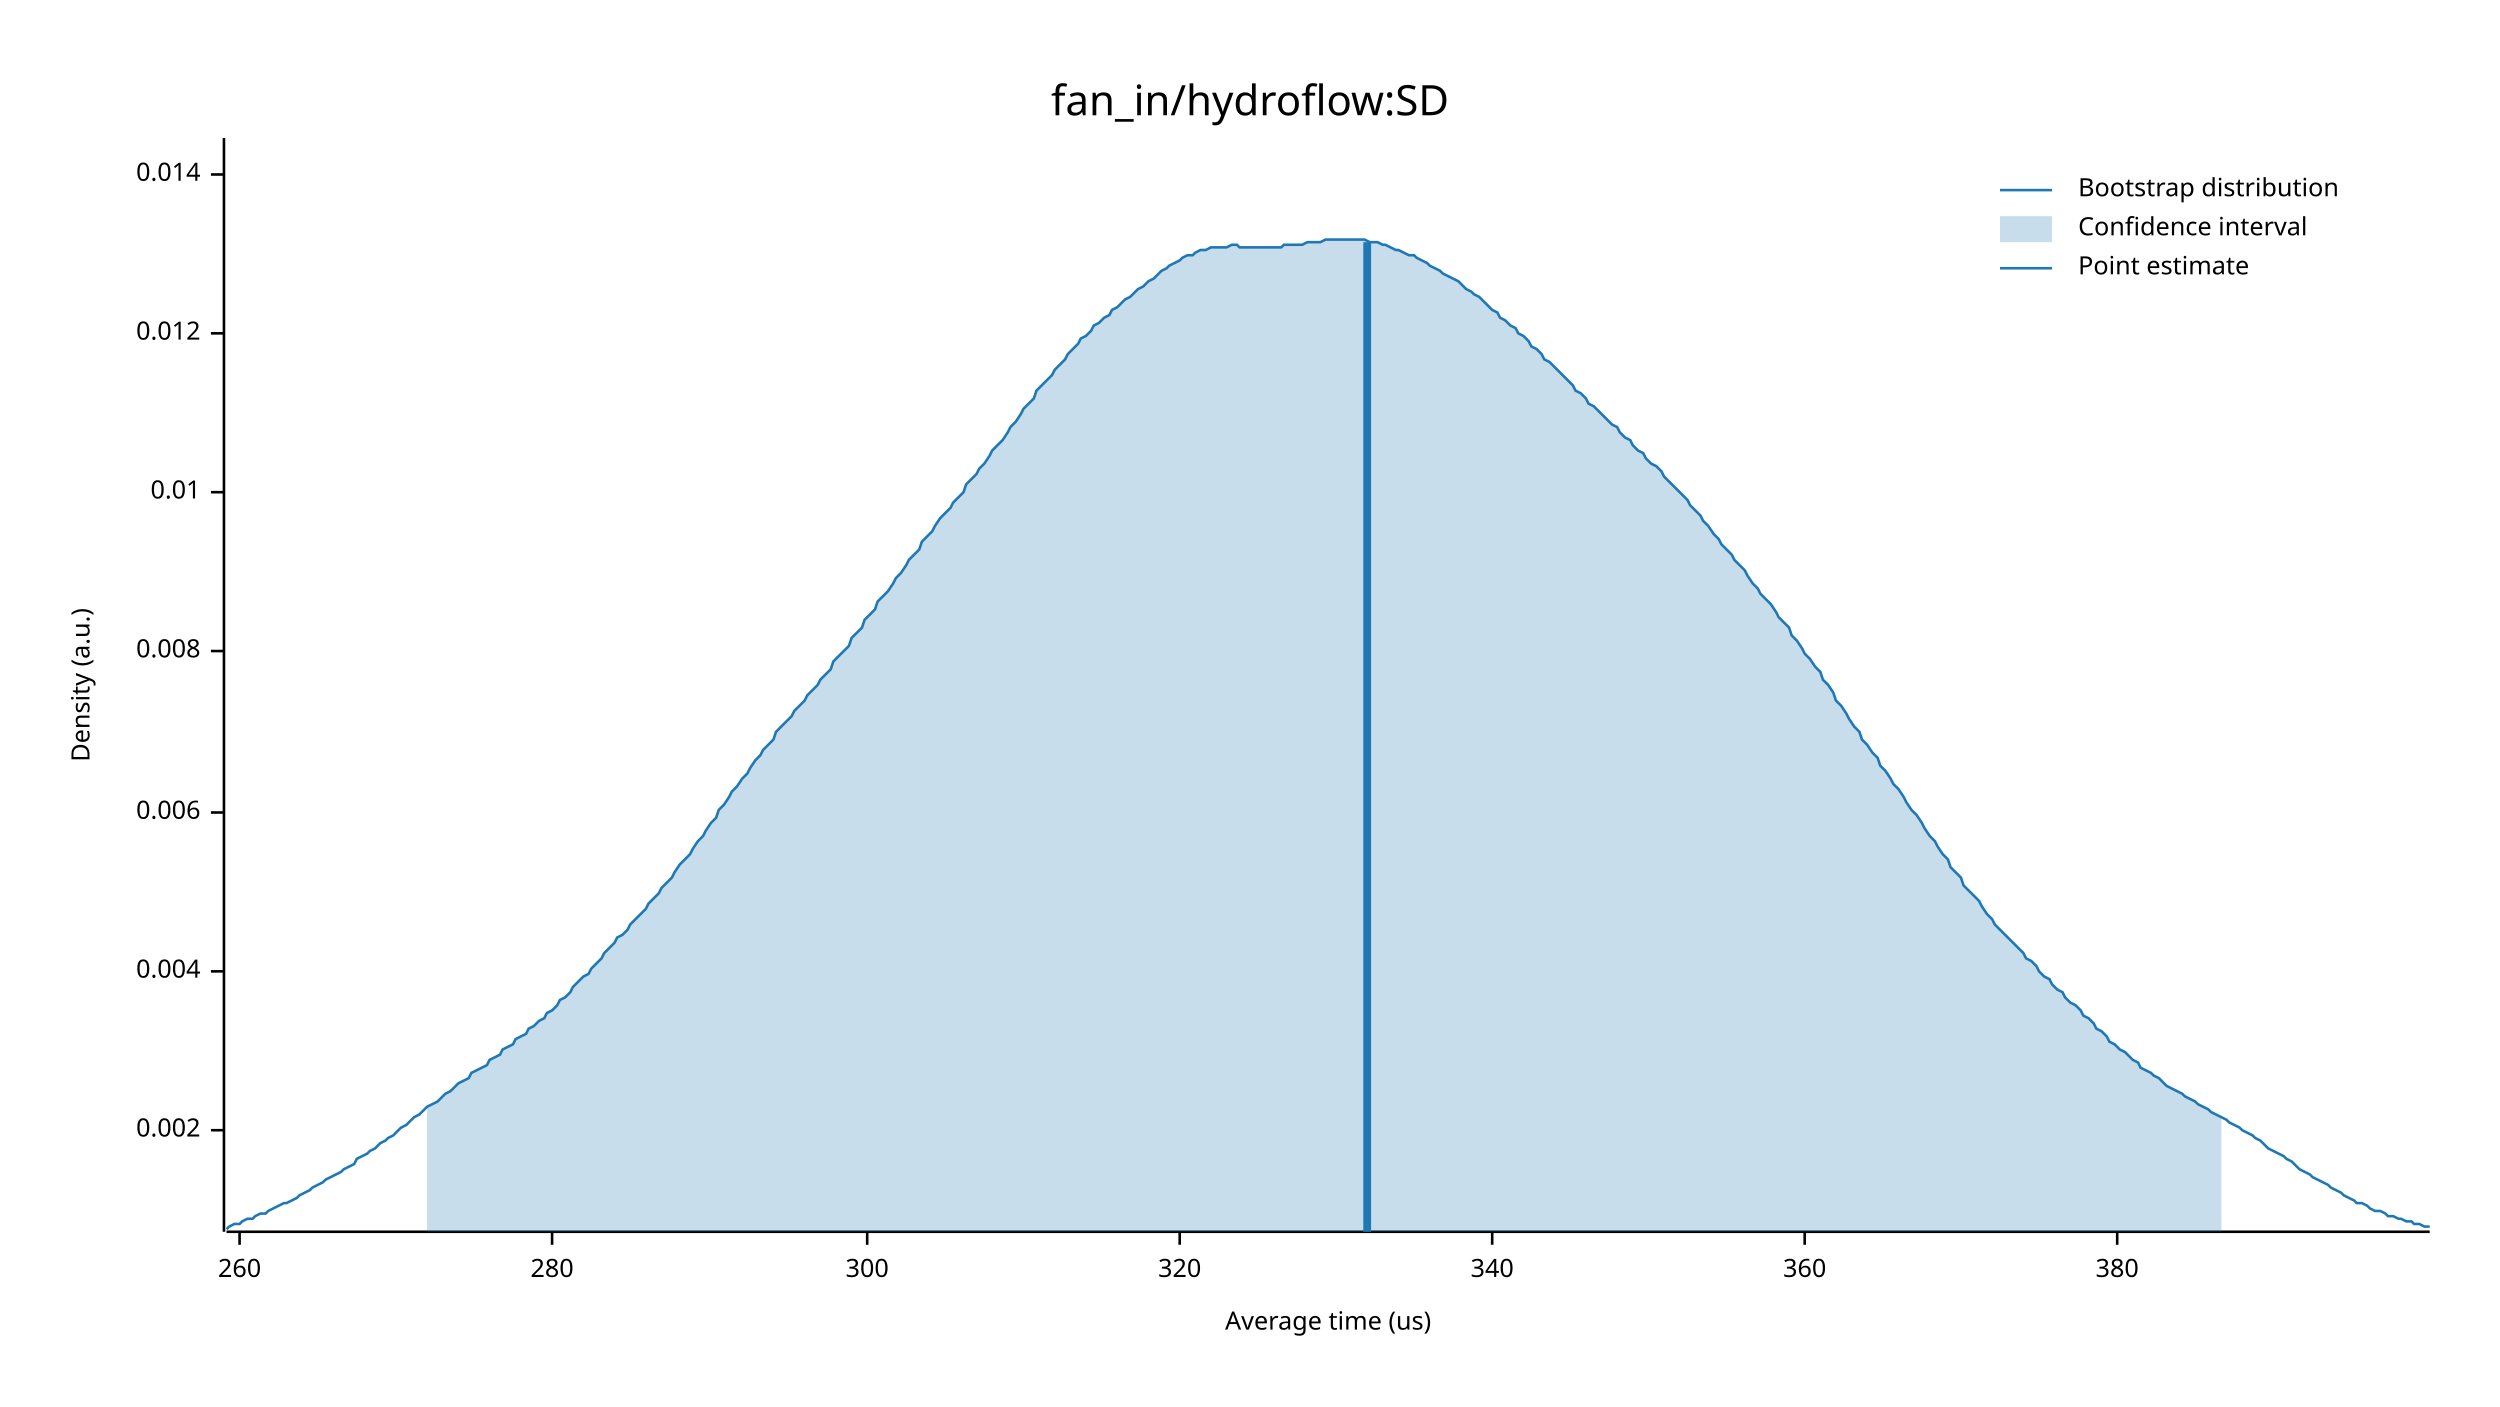
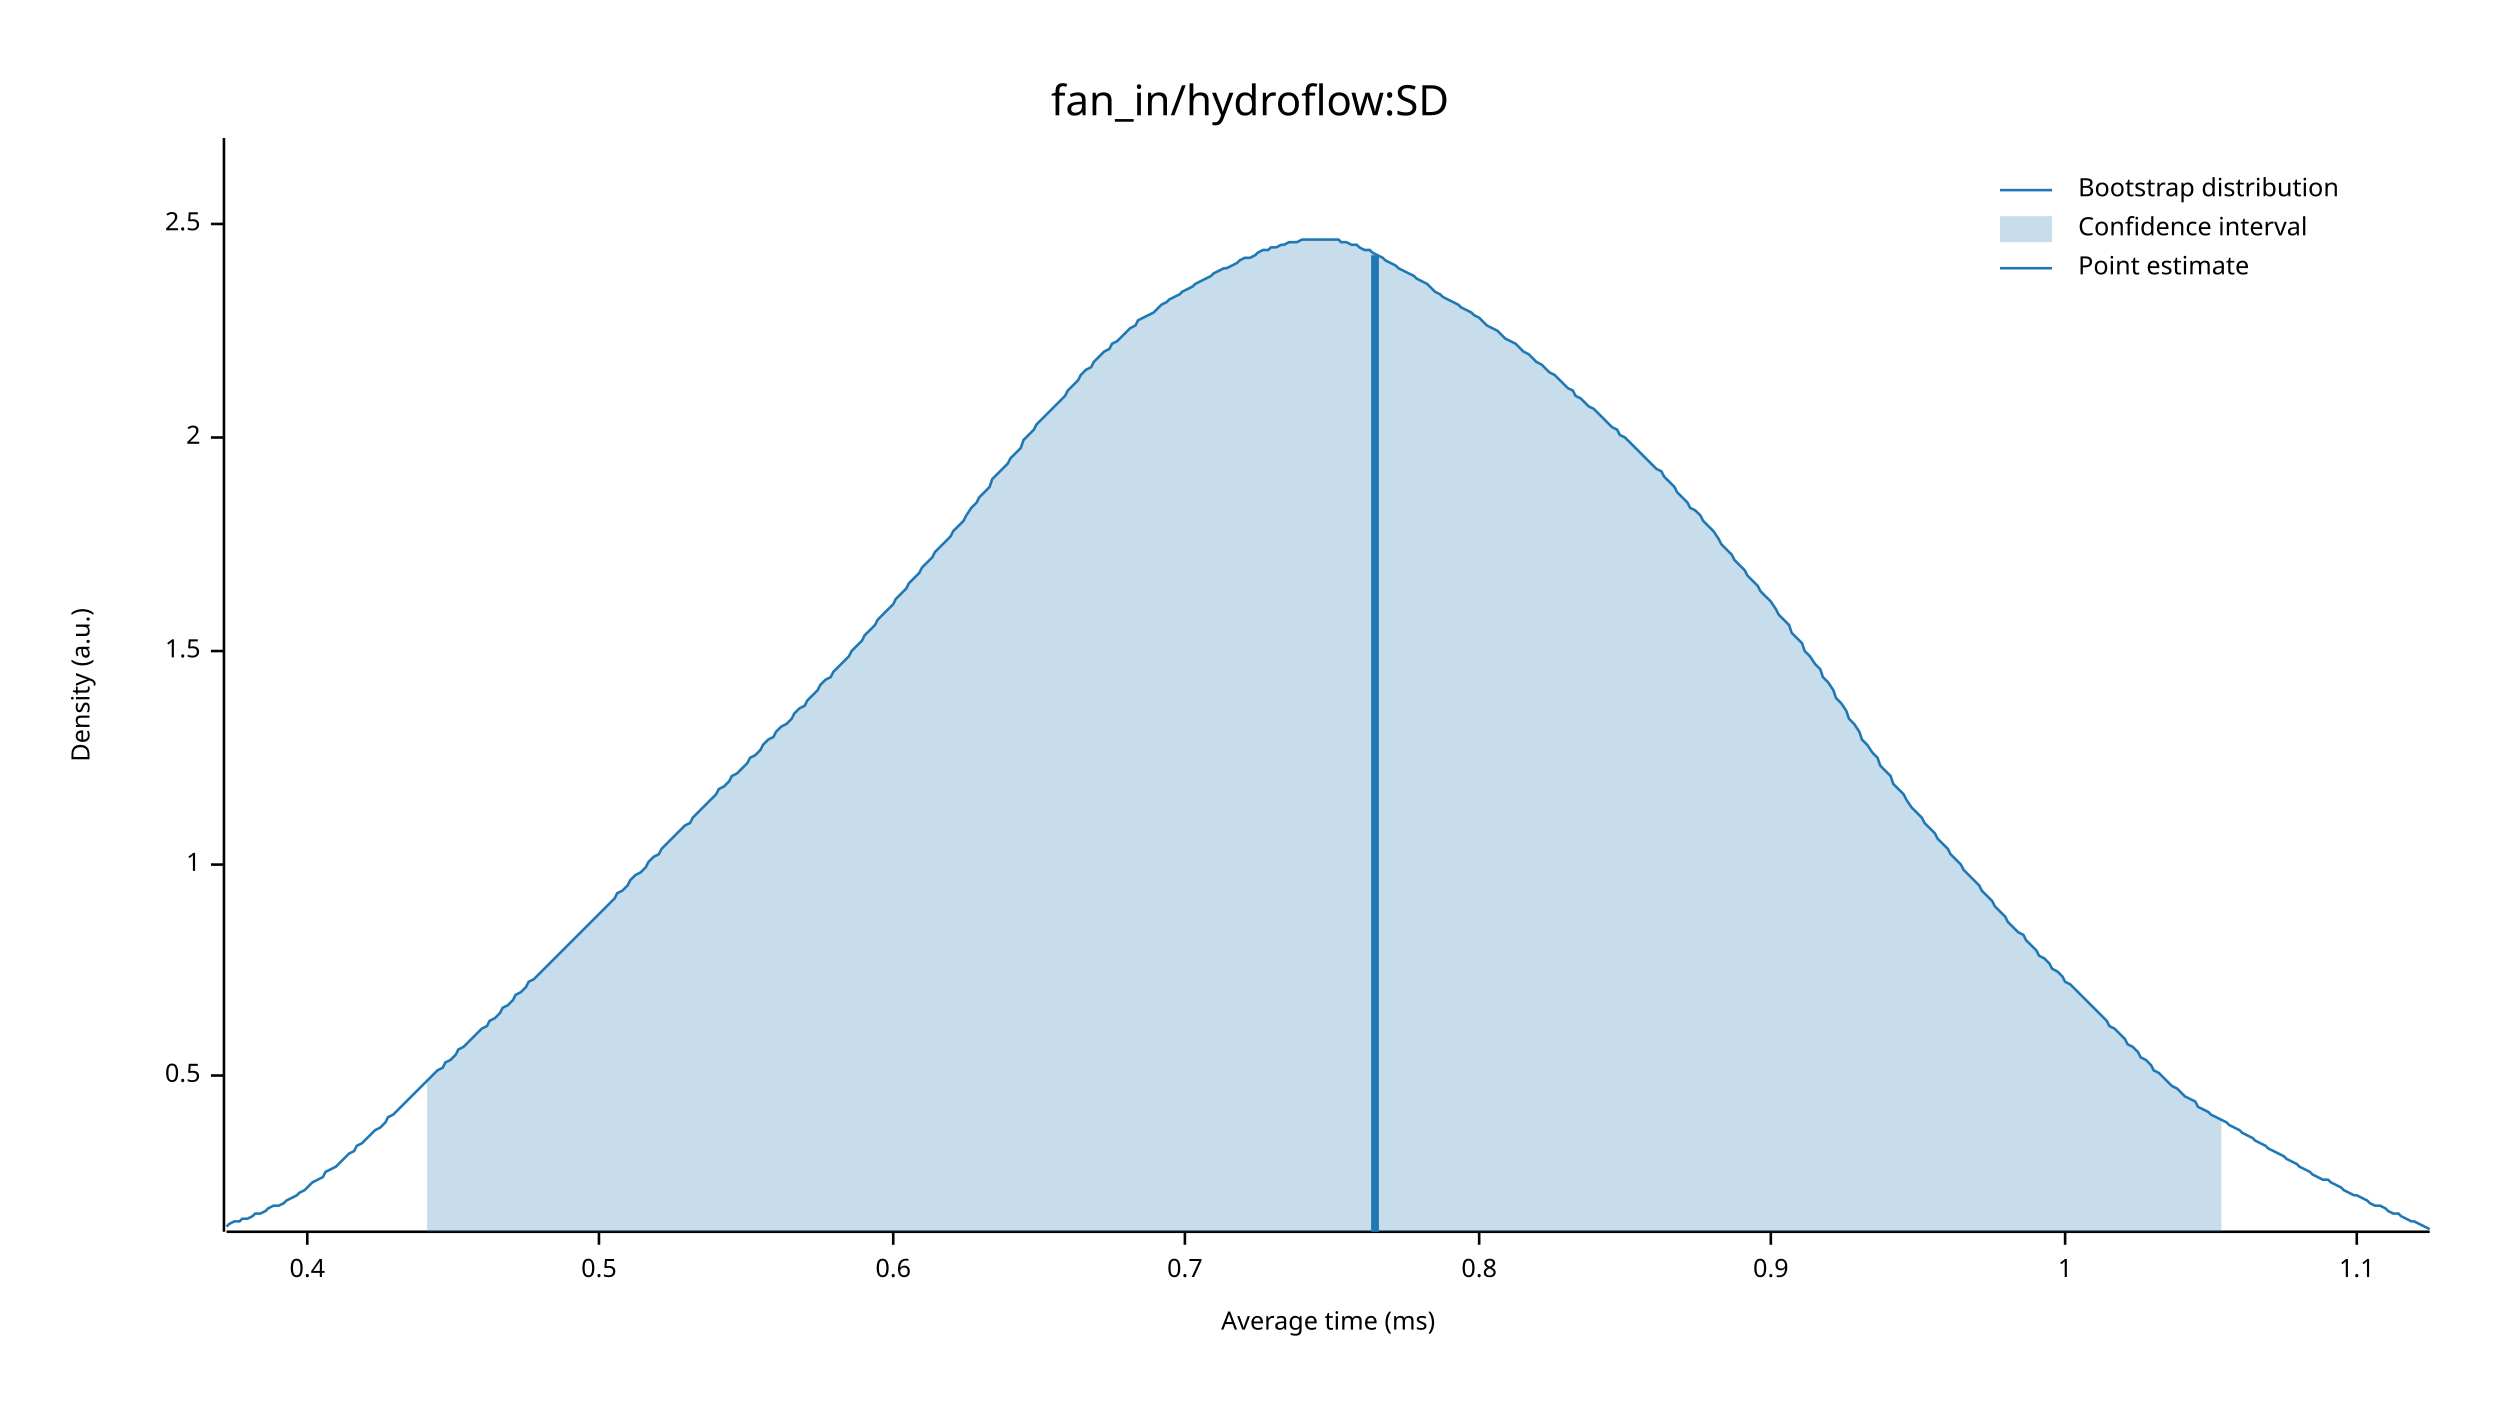
<svg xmlns="http://www.w3.org/2000/svg" width="960" height="540" viewBox="0 0 960 540">
  <text x="480" y="32" dy="0.76em" text-anchor="middle" font-family="sans-serif" font-size="16.129" opacity="1" fill="#000000">
fan_in/hydroflow:SD
</text>
  <text x="27" y="263" dy="0.76em" text-anchor="middle" font-family="sans-serif" font-size="9.677" opacity="1" fill="#000000" transform="rotate(270, 27, 263)">
Density (a.u.)
</text>
  <text x="510" y="513" dy="-0.5ex" text-anchor="middle" font-family="sans-serif" font-size="9.677" opacity="1" fill="#000000">
- Average time (us)
+ Average time (ms)
</text>
  <polyline fill="none" opacity="1" stroke="#000000" stroke-width="1" points="86,53 86,473 " />
-   <text x="77" y="434" dy="0.5ex" text-anchor="end" font-family="sans-serif" font-size="9.677" opacity="1" fill="#000000">
- 0.002
+   <text x="77" y="413" dy="0.5ex" text-anchor="end" font-family="sans-serif" font-size="9.677" opacity="1" fill="#000000">
+ 0.5
</text>
-   <polyline fill="none" opacity="1" stroke="#000000" stroke-width="1" points="81,434 86,434 " />
-   <text x="77" y="373" dy="0.5ex" text-anchor="end" font-family="sans-serif" font-size="9.677" opacity="1" fill="#000000">
- 0.004
+   <polyline fill="none" opacity="1" stroke="#000000" stroke-width="1" points="81,413 86,413 " />
+   <text x="77" y="332" dy="0.5ex" text-anchor="end" font-family="sans-serif" font-size="9.677" opacity="1" fill="#000000">
+ 1
</text>
-   <polyline fill="none" opacity="1" stroke="#000000" stroke-width="1" points="81,373 86,373 " />
-   <text x="77" y="312" dy="0.5ex" text-anchor="end" font-family="sans-serif" font-size="9.677" opacity="1" fill="#000000">
- 0.006
- </text>
-   <polyline fill="none" opacity="1" stroke="#000000" stroke-width="1" points="81,312 86,312 " />
+   <polyline fill="none" opacity="1" stroke="#000000" stroke-width="1" points="81,332 86,332 " />
  <text x="77" y="250" dy="0.5ex" text-anchor="end" font-family="sans-serif" font-size="9.677" opacity="1" fill="#000000">
- 0.008
+ 1.5
</text>
  <polyline fill="none" opacity="1" stroke="#000000" stroke-width="1" points="81,250 86,250 " />
-   <text x="77" y="189" dy="0.5ex" text-anchor="end" font-family="sans-serif" font-size="9.677" opacity="1" fill="#000000">
- 0.01
+   <text x="77" y="168" dy="0.5ex" text-anchor="end" font-family="sans-serif" font-size="9.677" opacity="1" fill="#000000">
+ 2
</text>
-   <polyline fill="none" opacity="1" stroke="#000000" stroke-width="1" points="81,189 86,189 " />
-   <text x="77" y="128" dy="0.5ex" text-anchor="end" font-family="sans-serif" font-size="9.677" opacity="1" fill="#000000">
- 0.012
+   <polyline fill="none" opacity="1" stroke="#000000" stroke-width="1" points="81,168 86,168 " />
+   <text x="77" y="86" dy="0.5ex" text-anchor="end" font-family="sans-serif" font-size="9.677" opacity="1" fill="#000000">
+ 2.5
</text>
-   <polyline fill="none" opacity="1" stroke="#000000" stroke-width="1" points="81,128 86,128 " />
-   <text x="77" y="67" dy="0.5ex" text-anchor="end" font-family="sans-serif" font-size="9.677" opacity="1" fill="#000000">
- 0.014
+   <polyline fill="none" opacity="1" stroke="#000000" stroke-width="1" points="81,86 86,86 " />
+   <polyline fill="none" opacity="1" stroke="#000000" stroke-width="1" points="87,473 933,473 " />
+   <text x="118" y="483" dy="0.76em" text-anchor="middle" font-family="sans-serif" font-size="9.677" opacity="1" fill="#000000">
+ 0.4
</text>
-   <polyline fill="none" opacity="1" stroke="#000000" stroke-width="1" points="81,67 86,67 " />
-   <polyline fill="none" opacity="1" stroke="#000000" stroke-width="1" points="87,473 933,473 " />
-   <text x="92" y="483" dy="0.76em" text-anchor="middle" font-family="sans-serif" font-size="9.677" opacity="1" fill="#000000">
- 260
+   <polyline fill="none" opacity="1" stroke="#000000" stroke-width="1" points="118,473 118,478 " />
+   <text x="230" y="483" dy="0.76em" text-anchor="middle" font-family="sans-serif" font-size="9.677" opacity="1" fill="#000000">
+ 0.5
</text>
-   <polyline fill="none" opacity="1" stroke="#000000" stroke-width="1" points="92,473 92,478 " />
-   <text x="212" y="483" dy="0.76em" text-anchor="middle" font-family="sans-serif" font-size="9.677" opacity="1" fill="#000000">
- 280
+   <polyline fill="none" opacity="1" stroke="#000000" stroke-width="1" points="230,473 230,478 " />
+   <text x="343" y="483" dy="0.76em" text-anchor="middle" font-family="sans-serif" font-size="9.677" opacity="1" fill="#000000">
+ 0.6
</text>
-   <polyline fill="none" opacity="1" stroke="#000000" stroke-width="1" points="212,473 212,478 " />
-   <text x="333" y="483" dy="0.76em" text-anchor="middle" font-family="sans-serif" font-size="9.677" opacity="1" fill="#000000">
- 300
+   <polyline fill="none" opacity="1" stroke="#000000" stroke-width="1" points="343,473 343,478 " />
+   <text x="455" y="483" dy="0.76em" text-anchor="middle" font-family="sans-serif" font-size="9.677" opacity="1" fill="#000000">
+ 0.7
</text>
-   <polyline fill="none" opacity="1" stroke="#000000" stroke-width="1" points="333,473 333,478 " />
-   <text x="453" y="483" dy="0.76em" text-anchor="middle" font-family="sans-serif" font-size="9.677" opacity="1" fill="#000000">
- 320
+   <polyline fill="none" opacity="1" stroke="#000000" stroke-width="1" points="455,473 455,478 " />
+   <text x="568" y="483" dy="0.76em" text-anchor="middle" font-family="sans-serif" font-size="9.677" opacity="1" fill="#000000">
+ 0.8
</text>
-   <polyline fill="none" opacity="1" stroke="#000000" stroke-width="1" points="453,473 453,478 " />
-   <text x="573" y="483" dy="0.76em" text-anchor="middle" font-family="sans-serif" font-size="9.677" opacity="1" fill="#000000">
- 340
+   <polyline fill="none" opacity="1" stroke="#000000" stroke-width="1" points="568,473 568,478 " />
+   <text x="680" y="483" dy="0.76em" text-anchor="middle" font-family="sans-serif" font-size="9.677" opacity="1" fill="#000000">
+ 0.9
</text>
-   <polyline fill="none" opacity="1" stroke="#000000" stroke-width="1" points="573,473 573,478 " />
-   <text x="693" y="483" dy="0.76em" text-anchor="middle" font-family="sans-serif" font-size="9.677" opacity="1" fill="#000000">
- 360
+   <polyline fill="none" opacity="1" stroke="#000000" stroke-width="1" points="680,473 680,478 " />
+   <text x="793" y="483" dy="0.76em" text-anchor="middle" font-family="sans-serif" font-size="9.677" opacity="1" fill="#000000">
+ 1
</text>
-   <polyline fill="none" opacity="1" stroke="#000000" stroke-width="1" points="693,473 693,478 " />
-   <text x="813" y="483" dy="0.76em" text-anchor="middle" font-family="sans-serif" font-size="9.677" opacity="1" fill="#000000">
- 380
+   <polyline fill="none" opacity="1" stroke="#000000" stroke-width="1" points="793,473 793,478 " />
+   <text x="905" y="483" dy="0.76em" text-anchor="middle" font-family="sans-serif" font-size="9.677" opacity="1" fill="#000000">
+ 1.1
</text>
-   <polyline fill="none" opacity="1" stroke="#000000" stroke-width="1" points="813,473 813,478 " />
-   <polyline fill="none" opacity="1" stroke="#1F78B4" stroke-width="1" points="87,472 88,471 90,470 92,470 93,469 95,468 97,468 98,467 100,466 102,466 103,465 105,464 107,463 109,462 110,462 112,461 114,460 115,459 117,458 119,457 120,456 122,455 124,454 125,453 127,452 129,451 131,450 132,449 134,448 136,447 137,445 139,444 141,443 142,442 144,441 146,439 148,438 149,437 151,436 153,434 154,433 156,432 158,430 159,429 161,428 163,426 164,425 166,424 168,423 170,421 171,420 173,419 175,417 176,416 178,415 180,414 181,412 183,411 185,410 187,409 188,407 190,406 192,405 193,403 195,402 197,401 198,399 200,398 202,397 203,395 205,394 207,392 209,391 210,389 212,388 214,386 215,384 217,383 219,381 220,379 222,377 224,375 226,374 227,372 229,370 231,368 232,366 234,364 236,362 237,360 239,359 241,357 242,355 244,353 246,351 248,349 249,347 251,345 253,343 254,341 256,339 258,337 259,335 261,332 263,330 265,328 266,326 268,323 270,321 271,319 273,316 275,314 276,311 278,309 280,306 281,304 283,302 285,299 287,297 288,295 290,292 292,290 293,288 295,286 297,284 298,281 300,279 302,277 304,275 305,273 307,271 309,269 310,267 312,265 314,263 315,261 317,259 319,257 320,254 322,252 324,250 326,248 327,245 329,243 331,241 332,238 334,236 336,234 337,231 339,229 341,227 343,224 344,222 346,220 348,217 349,215 351,213 353,211 354,208 356,206 358,204 359,202 361,199 363,197 365,195 366,193 368,191 370,189 371,186 373,184 375,182 376,180 378,178 380,175 381,173 383,171 385,169 387,166 388,164 390,162 392,159 393,157 395,155 397,153 398,150 400,148 402,146 404,144 405,142 407,140 409,138 410,136 412,134 414,132 415,130 417,129 419,127 420,125 422,124 424,122 426,121 427,119 429,118 431,116 432,115 434,114 436,112 437,111 439,110 441,108 443,107 444,106 446,104 448,103 449,102 451,101 453,100 454,99 456,98 458,98 459,97 461,96 463,96 465,95 466,95 468,95 470,95 471,95 473,94 475,94 476,95 478,95 480,95 482,95 483,95 485,95 487,95 488,95 490,95 492,95 493,94 495,94 497,94 498,94 500,94 502,93 504,93 505,93 507,93 509,92 510,92 512,92 514,92 515,92 517,92 519,92 521,92 522,92 524,92 526,93 527,93 529,93 531,94 532,94 534,95 536,96 537,96 539,97 541,98 543,98 544,99 546,100 548,101 549,102 551,103 553,104 554,105 556,106 558,107 560,108 561,109 563,111 565,112 566,113 568,114 570,116 571,117 573,119 575,120 576,122 578,123 580,125 582,126 583,128 585,129 587,131 588,133 590,134 592,136 593,138 595,139 597,141 599,143 600,144 602,146 604,148 605,150 607,151 609,153 610,155 612,156 614,158 615,159 617,161 619,163 621,164 622,166 624,168 626,169 627,171 629,173 631,174 632,176 634,178 636,179 638,181 639,183 641,185 643,187 644,188 646,190 648,192 649,194 651,196 653,198 654,200 656,202 658,205 660,207 661,209 663,211 665,213 666,215 668,217 670,219 671,221 673,224 675,226 676,228 678,230 680,232 682,235 683,237 685,239 687,241 688,244 690,246 692,249 693,251 695,253 697,256 699,258 700,261 702,263 704,266 705,269 707,271 709,274 710,276 712,279 714,281 715,284 717,286 719,289 721,291 722,294 724,296 726,299 727,301 729,303 731,306 732,308 734,311 736,313 738,316 739,318 741,321 743,323 744,325 746,328 748,330 749,333 751,335 753,337 754,340 756,342 758,344 760,346 761,348 763,351 765,353 766,355 768,357 770,359 771,360 773,362 775,364 777,366 778,368 780,369 782,371 783,373 785,375 787,376 788,378 790,380 792,381 793,383 795,385 797,386 799,388 800,390 802,391 804,393 805,395 807,396 809,398 810,400 812,401 814,403 816,404 817,405 819,407 821,408 822,410 824,411 826,412 827,413 829,414 831,416 832,417 834,418 836,419 838,420 839,421 841,422 843,423 844,424 846,425 848,426 849,427 851,428 853,429 855,430 856,431 858,432 860,433 861,434 863,435 865,436 866,437 868,438 870,440 871,441 873,442 875,443 877,444 878,445 880,446 882,448 883,449 885,450 887,451 888,452 890,453 892,454 894,455 895,456 897,457 899,458 900,459 902,460 904,461 905,462 907,462 909,463 910,464 912,465 914,465 916,466 917,467 919,467 921,468 922,468 924,469 926,469 927,470 929,470 931,471 933,471 " />
-   <polygon opacity="0.25" fill="#1F78B4" points="164,425 166,424 168,423 170,421 171,420 173,419 175,417 176,416 178,415 180,414 181,412 183,411 185,410 187,409 188,407 190,406 192,405 193,403 195,402 197,401 198,399 200,398 202,397 203,395 205,394 207,392 209,391 210,389 212,388 214,386 215,384 217,383 219,381 220,379 222,377 224,375 226,374 227,372 229,370 231,368 232,366 234,364 236,362 237,360 239,359 241,357 242,355 244,353 246,351 248,349 249,347 251,345 253,343 254,341 256,339 258,337 259,335 261,332 263,330 265,328 266,326 268,323 270,321 271,319 273,316 275,314 276,311 278,309 280,306 281,304 283,302 285,299 287,297 288,295 290,292 292,290 293,288 295,286 297,284 298,281 300,279 302,277 304,275 305,273 307,271 309,269 310,267 312,265 314,263 315,261 317,259 319,257 320,254 322,252 324,250 326,248 327,245 329,243 331,241 332,238 334,236 336,234 337,231 339,229 341,227 343,224 344,222 346,220 348,217 349,215 351,213 353,211 354,208 356,206 358,204 359,202 361,199 363,197 365,195 366,193 368,191 370,189 371,186 373,184 375,182 376,180 378,178 380,175 381,173 383,171 385,169 387,166 388,164 390,162 392,159 393,157 395,155 397,153 398,150 400,148 402,146 404,144 405,142 407,140 409,138 410,136 412,134 414,132 415,130 417,129 419,127 420,125 422,124 424,122 426,121 427,119 429,118 431,116 432,115 434,114 436,112 437,111 439,110 441,108 443,107 444,106 446,104 448,103 449,102 451,101 453,100 454,99 456,98 458,98 459,97 461,96 463,96 465,95 466,95 468,95 470,95 471,95 473,94 475,94 476,95 478,95 480,95 482,95 483,95 485,95 487,95 488,95 490,95 492,95 493,94 495,94 497,94 498,94 500,94 502,93 504,93 505,93 507,93 509,92 510,92 512,92 514,92 515,92 517,92 519,92 521,92 522,92 524,92 526,93 527,93 529,93 531,94 532,94 534,95 536,96 537,96 539,97 541,98 543,98 544,99 546,100 548,101 549,102 551,103 553,104 554,105 556,106 558,107 560,108 561,109 563,111 565,112 566,113 568,114 570,116 571,117 573,119 575,120 576,122 578,123 580,125 582,126 583,128 585,129 587,131 588,133 590,134 592,136 593,138 595,139 597,141 599,143 600,144 602,146 604,148 605,150 607,151 609,153 610,155 612,156 614,158 615,159 617,161 619,163 621,164 622,166 624,168 626,169 627,171 629,173 631,174 632,176 634,178 636,179 638,181 639,183 641,185 643,187 644,188 646,190 648,192 649,194 651,196 653,198 654,200 656,202 658,205 660,207 661,209 663,211 665,213 666,215 668,217 670,219 671,221 673,224 675,226 676,228 678,230 680,232 682,235 683,237 685,239 687,241 688,244 690,246 692,249 693,251 695,253 697,256 699,258 700,261 702,263 704,266 705,269 707,271 709,274 710,276 712,279 714,281 715,284 717,286 719,289 721,291 722,294 724,296 726,299 727,301 729,303 731,306 732,308 734,311 736,313 738,316 739,318 741,321 743,323 744,325 746,328 748,330 749,333 751,335 753,337 754,340 756,342 758,344 760,346 761,348 763,351 765,353 766,355 768,357 770,359 771,360 773,362 775,364 777,366 778,368 780,369 782,371 783,373 785,375 787,376 788,378 790,380 792,381 793,383 795,385 797,386 799,388 800,390 802,391 804,393 805,395 807,396 809,398 810,400 812,401 814,403 816,404 817,405 819,407 821,408 822,410 824,411 826,412 827,413 829,414 831,416 832,417 834,418 836,419 838,420 839,421 841,422 843,423 844,424 846,425 848,426 849,427 851,428 853,429 853,473 164,473 " />
-   <polyline fill="none" opacity="1" stroke="#1F78B4" stroke-width="3" points="525,473 525,93 " />
+   <polyline fill="none" opacity="1" stroke="#000000" stroke-width="1" points="905,473 905,478 " />
+   <polyline fill="none" opacity="1" stroke="#1F78B4" stroke-width="1" points="87,471 88,470 90,469 92,469 93,468 95,468 97,467 98,466 100,466 102,465 103,464 105,463 107,463 109,462 110,461 112,460 114,459 115,458 117,457 119,455 120,454 122,453 124,452 125,450 127,449 129,448 131,446 132,445 134,443 136,442 137,440 139,439 141,437 142,436 144,434 146,433 148,431 149,429 151,428 153,426 154,425 156,423 158,421 159,420 161,418 163,416 164,415 166,413 168,411 170,410 171,408 173,407 175,405 176,403 178,402 180,400 181,399 183,397 185,395 187,394 188,392 190,391 192,389 193,387 195,386 197,384 198,382 200,381 202,379 203,377 205,376 207,374 209,372 210,371 212,369 214,367 215,366 217,364 219,362 220,361 222,359 224,357 226,355 227,354 229,352 231,350 232,349 234,347 236,345 237,343 239,342 241,340 242,338 244,336 246,335 248,333 249,331 251,329 253,328 254,326 256,324 258,322 259,321 261,319 263,317 265,316 266,314 268,312 270,310 271,309 273,307 275,305 276,303 278,302 280,300 281,298 283,297 285,295 287,293 288,291 290,290 292,288 293,286 295,284 297,283 298,281 300,279 302,278 304,276 305,274 307,272 309,271 310,269 312,267 314,265 315,263 317,261 319,260 320,258 322,256 324,254 326,252 327,250 329,248 331,246 332,244 334,242 336,240 337,238 339,236 341,234 343,232 344,230 346,228 348,226 349,224 351,222 353,220 354,218 356,216 358,214 359,212 361,210 363,208 365,206 366,204 368,202 370,200 371,198 373,195 375,193 376,191 378,189 380,187 381,184 383,182 385,180 387,178 388,176 390,174 392,172 393,169 395,167 397,165 398,163 400,161 402,159 404,157 405,156 407,154 409,152 410,150 412,148 414,146 415,144 417,142 419,141 420,139 422,137 424,135 426,134 427,132 429,131 431,129 432,128 434,126 436,125 437,123 439,122 441,121 443,120 444,119 446,117 448,116 449,115 451,114 453,113 454,112 456,111 458,110 459,109 461,108 463,107 465,106 466,105 468,104 470,103 471,103 473,102 475,101 476,100 478,99 480,99 482,98 483,97 485,96 487,96 488,95 490,95 492,94 493,94 495,93 497,93 498,93 500,92 502,92 504,92 505,92 507,92 509,92 510,92 512,92 514,92 515,93 517,93 519,94 521,94 522,95 524,96 526,96 527,97 529,98 531,99 532,100 534,101 536,102 537,103 539,104 541,105 543,106 544,107 546,108 548,109 549,110 551,112 553,113 554,114 556,115 558,116 560,117 561,118 563,119 565,120 566,121 568,122 570,124 571,125 573,126 575,127 576,128 578,130 580,131 582,132 583,133 585,135 587,136 588,137 590,139 592,140 593,141 595,143 597,144 599,146 600,147 602,149 604,150 605,152 607,153 609,155 610,156 612,157 614,159 615,160 617,162 619,164 621,165 622,167 624,168 626,170 627,171 629,173 631,175 632,176 634,178 636,180 638,181 639,183 641,185 643,187 644,189 646,191 648,193 649,195 651,196 653,198 654,200 656,202 658,204 660,207 661,209 663,211 665,213 666,215 668,217 670,219 671,221 673,223 675,225 676,227 678,229 680,231 682,234 683,236 685,238 687,240 688,243 690,245 692,247 693,250 695,252 697,255 699,257 700,260 702,262 704,265 705,268 707,270 709,273 710,276 712,278 714,281 715,284 717,286 719,289 721,291 722,294 724,296 726,298 727,301 729,303 731,305 732,307 734,310 736,312 738,314 739,316 741,318 743,320 744,322 746,324 748,326 749,328 751,330 753,332 754,334 756,336 758,338 760,340 761,342 763,344 765,346 766,348 768,350 770,352 771,354 773,356 775,358 777,359 778,361 780,363 782,365 783,367 785,368 787,370 788,372 790,373 792,375 793,377 795,378 797,380 799,382 800,383 802,385 804,387 805,388 807,390 809,392 810,394 812,395 814,397 816,399 817,401 819,402 821,404 822,406 824,407 826,409 827,411 829,412 831,414 832,415 834,417 836,418 838,420 839,421 841,422 843,423 844,425 846,426 848,427 849,428 851,429 853,430 855,431 856,432 858,433 860,434 861,435 863,436 865,437 866,438 868,439 870,440 871,441 873,442 875,443 877,444 878,445 880,446 882,447 883,448 885,449 887,450 888,451 890,452 892,453 894,453 895,454 897,455 899,456 900,457 902,458 904,459 905,459 907,460 909,461 910,462 912,463 914,463 916,464 917,465 919,466 921,466 922,467 924,468 926,469 927,469 929,470 931,471 933,472 " />
+   <polygon opacity="0.25" fill="#1F78B4" points="164,415 166,413 168,411 170,410 171,408 173,407 175,405 176,403 178,402 180,400 181,399 183,397 185,395 187,394 188,392 190,391 192,389 193,387 195,386 197,384 198,382 200,381 202,379 203,377 205,376 207,374 209,372 210,371 212,369 214,367 215,366 217,364 219,362 220,361 222,359 224,357 226,355 227,354 229,352 231,350 232,349 234,347 236,345 237,343 239,342 241,340 242,338 244,336 246,335 248,333 249,331 251,329 253,328 254,326 256,324 258,322 259,321 261,319 263,317 265,316 266,314 268,312 270,310 271,309 273,307 275,305 276,303 278,302 280,300 281,298 283,297 285,295 287,293 288,291 290,290 292,288 293,286 295,284 297,283 298,281 300,279 302,278 304,276 305,274 307,272 309,271 310,269 312,267 314,265 315,263 317,261 319,260 320,258 322,256 324,254 326,252 327,250 329,248 331,246 332,244 334,242 336,240 337,238 339,236 341,234 343,232 344,230 346,228 348,226 349,224 351,222 353,220 354,218 356,216 358,214 359,212 361,210 363,208 365,206 366,204 368,202 370,200 371,198 373,195 375,193 376,191 378,189 380,187 381,184 383,182 385,180 387,178 388,176 390,174 392,172 393,169 395,167 397,165 398,163 400,161 402,159 404,157 405,156 407,154 409,152 410,150 412,148 414,146 415,144 417,142 419,141 420,139 422,137 424,135 426,134 427,132 429,131 431,129 432,128 434,126 436,125 437,123 439,122 441,121 443,120 444,119 446,117 448,116 449,115 451,114 453,113 454,112 456,111 458,110 459,109 461,108 463,107 465,106 466,105 468,104 470,103 471,103 473,102 475,101 476,100 478,99 480,99 482,98 483,97 485,96 487,96 488,95 490,95 492,94 493,94 495,93 497,93 498,93 500,92 502,92 504,92 505,92 507,92 509,92 510,92 512,92 514,92 515,93 517,93 519,94 521,94 522,95 524,96 526,96 527,97 529,98 531,99 532,100 534,101 536,102 537,103 539,104 541,105 543,106 544,107 546,108 548,109 549,110 551,112 553,113 554,114 556,115 558,116 560,117 561,118 563,119 565,120 566,121 568,122 570,124 571,125 573,126 575,127 576,128 578,130 580,131 582,132 583,133 585,135 587,136 588,137 590,139 592,140 593,141 595,143 597,144 599,146 600,147 602,149 604,150 605,152 607,153 609,155 610,156 612,157 614,159 615,160 617,162 619,164 621,165 622,167 624,168 626,170 627,171 629,173 631,175 632,176 634,178 636,180 638,181 639,183 641,185 643,187 644,189 646,191 648,193 649,195 651,196 653,198 654,200 656,202 658,204 660,207 661,209 663,211 665,213 666,215 668,217 670,219 671,221 673,223 675,225 676,227 678,229 680,231 682,234 683,236 685,238 687,240 688,243 690,245 692,247 693,250 695,252 697,255 699,257 700,260 702,262 704,265 705,268 707,270 709,273 710,276 712,278 714,281 715,284 717,286 719,289 721,291 722,294 724,296 726,298 727,301 729,303 731,305 732,307 734,310 736,312 738,314 739,316 741,318 743,320 744,322 746,324 748,326 749,328 751,330 753,332 754,334 756,336 758,338 760,340 761,342 763,344 765,346 766,348 768,350 770,352 771,354 773,356 775,358 777,359 778,361 780,363 782,365 783,367 785,368 787,370 788,372 790,373 792,375 793,377 795,378 797,380 799,382 800,383 802,385 804,387 805,388 807,390 809,392 810,394 812,395 814,397 816,399 817,401 819,402 821,404 822,406 824,407 826,409 827,411 829,412 831,414 832,415 834,417 836,418 838,420 839,421 841,422 843,423 844,425 846,426 848,427 849,428 851,429 853,430 853,473 164,473 " />
+   <polyline fill="none" opacity="1" stroke="#1F78B4" stroke-width="3" points="528,473 528,98 " />
  <text x="798" y="68" dy="0.76em" text-anchor="start" font-family="sans-serif" font-size="9.677" opacity="1" fill="#000000">
Bootstrap distribution
</text>
  <text x="798" y="83" dy="0.76em" text-anchor="start" font-family="sans-serif" font-size="9.677" opacity="1" fill="#000000">
Confidence interval
</text>
  <text x="798" y="98" dy="0.76em" text-anchor="start" font-family="sans-serif" font-size="9.677" opacity="1" fill="#000000">
Point estimate
</text>
  <polyline fill="none" opacity="1" stroke="#1F78B4" stroke-width="1" points="768,73 788,73 " />
  <rect x="768" y="83" width="20" height="10" opacity="0.25" fill="#1F78B4" stroke="none" />
  <polyline fill="none" opacity="1" stroke="#1F78B4" stroke-width="1" points="768,103 788,103 " />
</svg>
